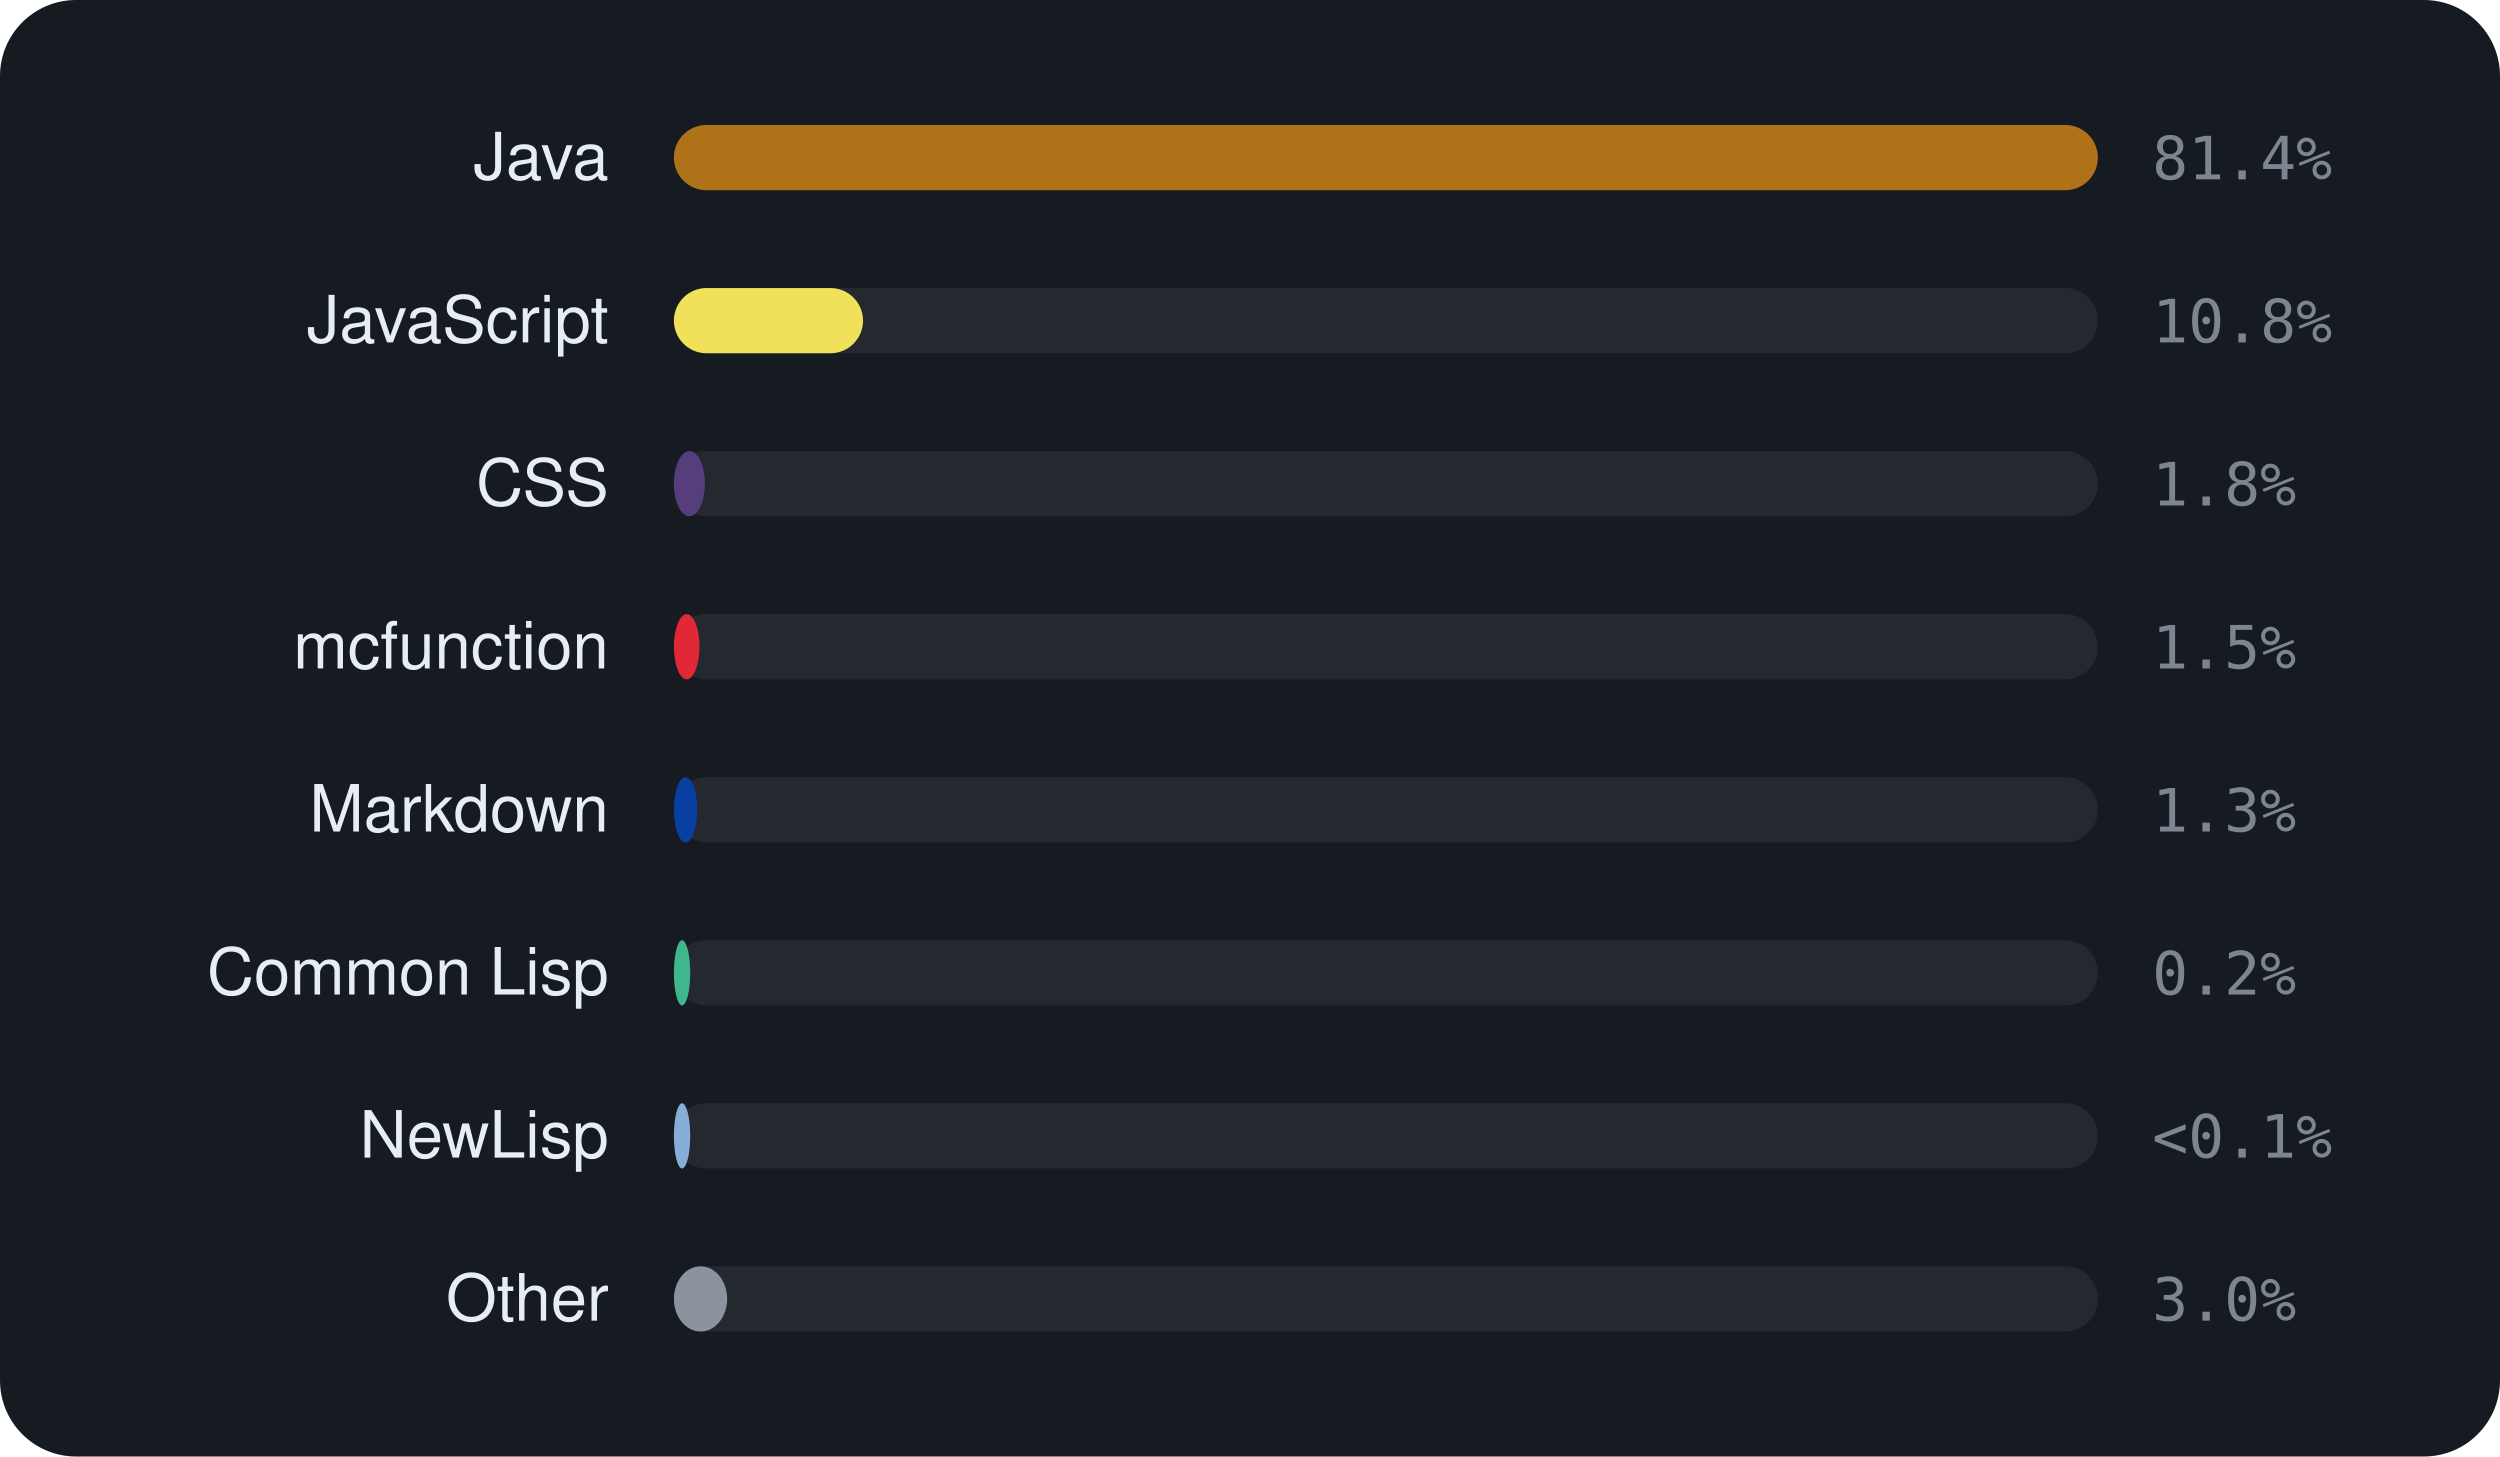
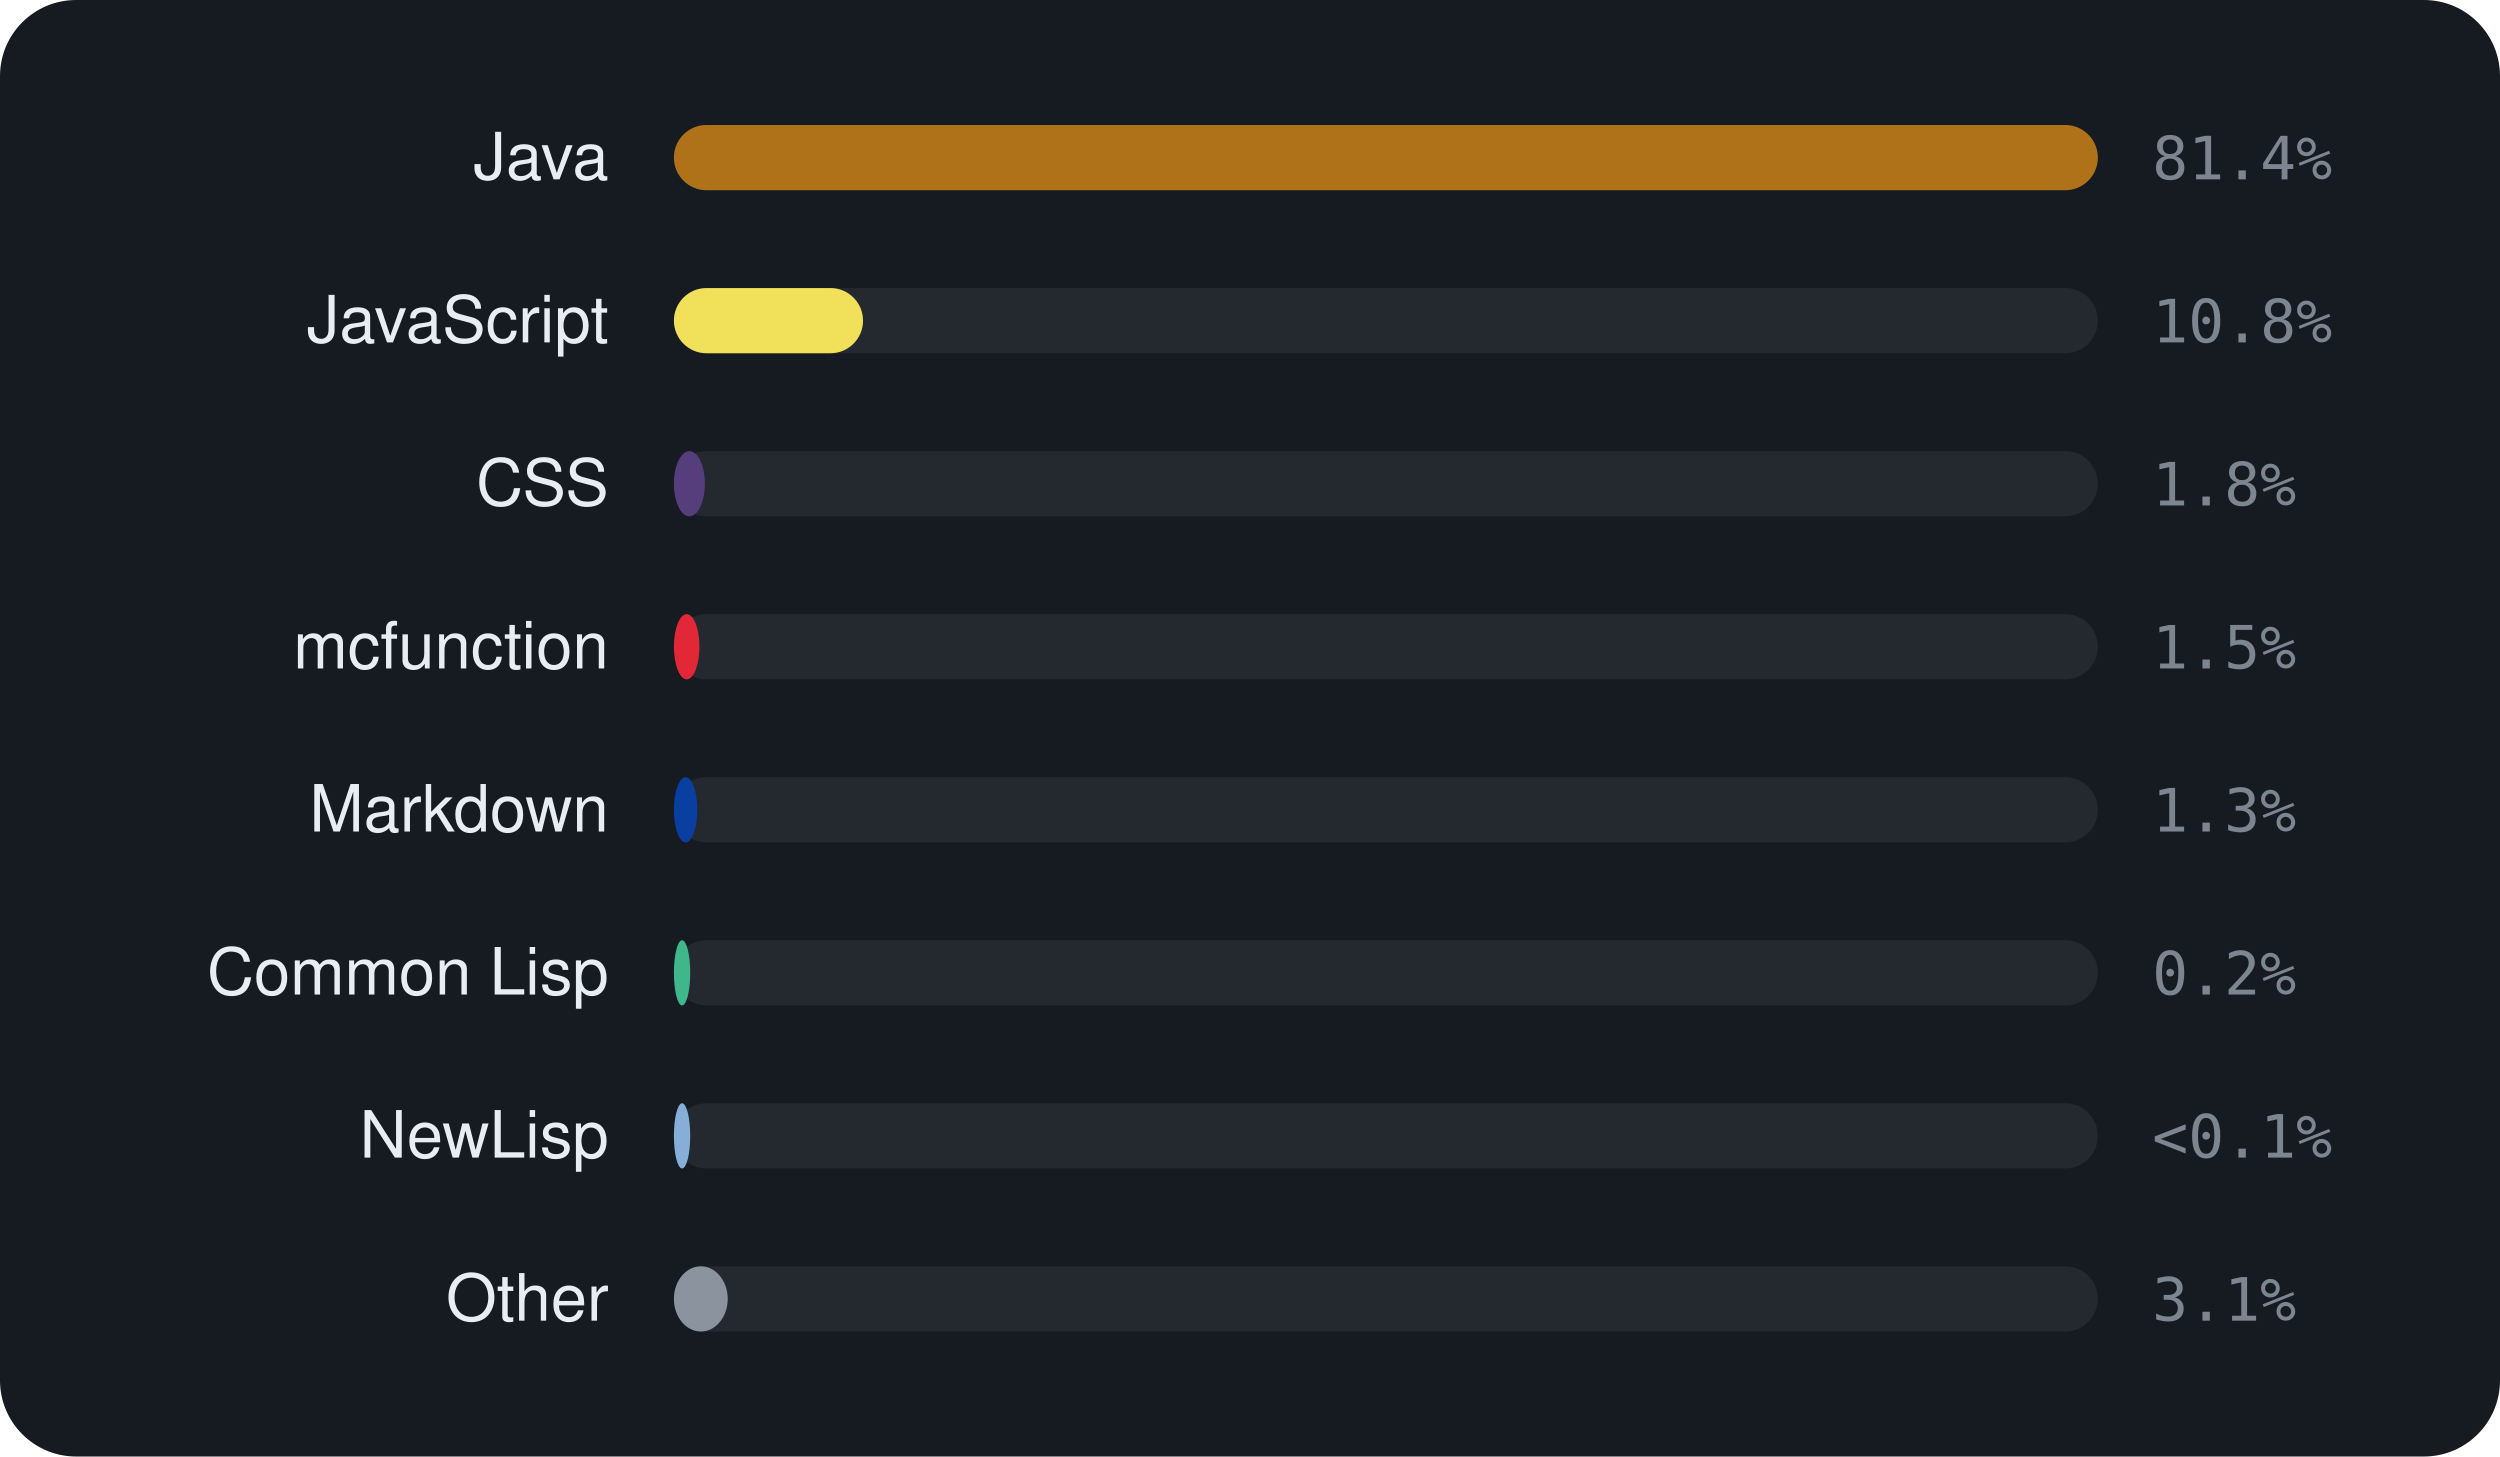
<svg xmlns="http://www.w3.org/2000/svg" viewBox="0 0 460 268" width="460" height="268" font-family="-apple-system,BlinkMacSystemFont,'Segoe UI',Helvetica,Arial,sans-serif">
  <rect width="460" height="268" rx="14" fill="#161b22" />
  <text x="112" y="33" text-anchor="end" font-size="12" fill="#e6edf3">Java</text>
  <rect x="124" y="23" width="262" height="12" rx="6" fill="rgba(255,255,255,0.06)" />
  <rect x="124" y="23" width="262.0" height="12" rx="6" fill="#b07219" />
  <text x="396" y="33" font-size="11" font-family="monospace" fill="#7d8590">81.4%</text>
  <text x="112" y="63" text-anchor="end" font-size="12" fill="#e6edf3">JavaScript</text>
  <rect x="124" y="53" width="262" height="12" rx="6" fill="rgba(255,255,255,0.06)" />
  <rect x="124" y="53" width="34.8" height="12" rx="6" fill="#f1e05a" />
  <text x="396" y="63" font-size="11" font-family="monospace" fill="#7d8590">10.8%</text>
  <text x="112" y="93" text-anchor="end" font-size="12" fill="#e6edf3">CSS</text>
  <rect x="124" y="83" width="262" height="12" rx="6" fill="rgba(255,255,255,0.06)" />
  <rect x="124" y="83" width="5.7" height="12" rx="6" fill="#563d7c" />
  <text x="396" y="93" font-size="11" font-family="monospace" fill="#7d8590">1.8%</text>
  <text x="112" y="123" text-anchor="end" font-size="12" fill="#e6edf3">mcfunction</text>
  <rect x="124" y="113" width="262" height="12" rx="6" fill="rgba(255,255,255,0.06)" />
  <rect x="124" y="113" width="4.7" height="12" rx="6" fill="#E22837" />
  <text x="396" y="123" font-size="11" font-family="monospace" fill="#7d8590">1.5%</text>
  <text x="112" y="153" text-anchor="end" font-size="12" fill="#e6edf3">Markdown</text>
  <rect x="124" y="143" width="262" height="12" rx="6" fill="rgba(255,255,255,0.06)" />
  <rect x="124" y="143" width="4.3" height="12" rx="6" fill="#083fa1" />
  <text x="396" y="153" font-size="11" font-family="monospace" fill="#7d8590">1.3%</text>
  <text x="112" y="183" text-anchor="end" font-size="12" fill="#e6edf3">Common Lisp</text>
  <rect x="124" y="173" width="262" height="12" rx="6" fill="rgba(255,255,255,0.06)" />
  <rect x="124" y="173" width="3.0" height="12" rx="6" fill="#3fb68b" />
  <text x="396" y="183" font-size="11" font-family="monospace" fill="#7d8590">0.2%</text>
  <text x="112" y="213" text-anchor="end" font-size="12" fill="#e6edf3">NewLisp</text>
  <rect x="124" y="203" width="262" height="12" rx="6" fill="rgba(255,255,255,0.06)" />
  <rect x="124" y="203" width="3.0" height="12" rx="6" fill="#87AED7" />
  <text x="396" y="213" font-size="11" font-family="monospace" fill="#7d8590">&lt;0.1%</text>
  <text x="112" y="243" text-anchor="end" font-size="12" fill="#e6edf3">Other</text>
  <rect x="124" y="233" width="262" height="12" rx="6" fill="rgba(255,255,255,0.06)" />
-   <rect x="124" y="233" width="9.8" height="12" rx="6" fill="#8b949e" />
-   <text x="396" y="243" font-size="11" font-family="monospace" fill="#7d8590">3.0%</text>
+   <rect x="124" y="233" width="9.9" height="12" rx="6" fill="#8b949e" />
+   <text x="396" y="243" font-size="11" font-family="monospace" fill="#7d8590">3.1%</text>
</svg>
